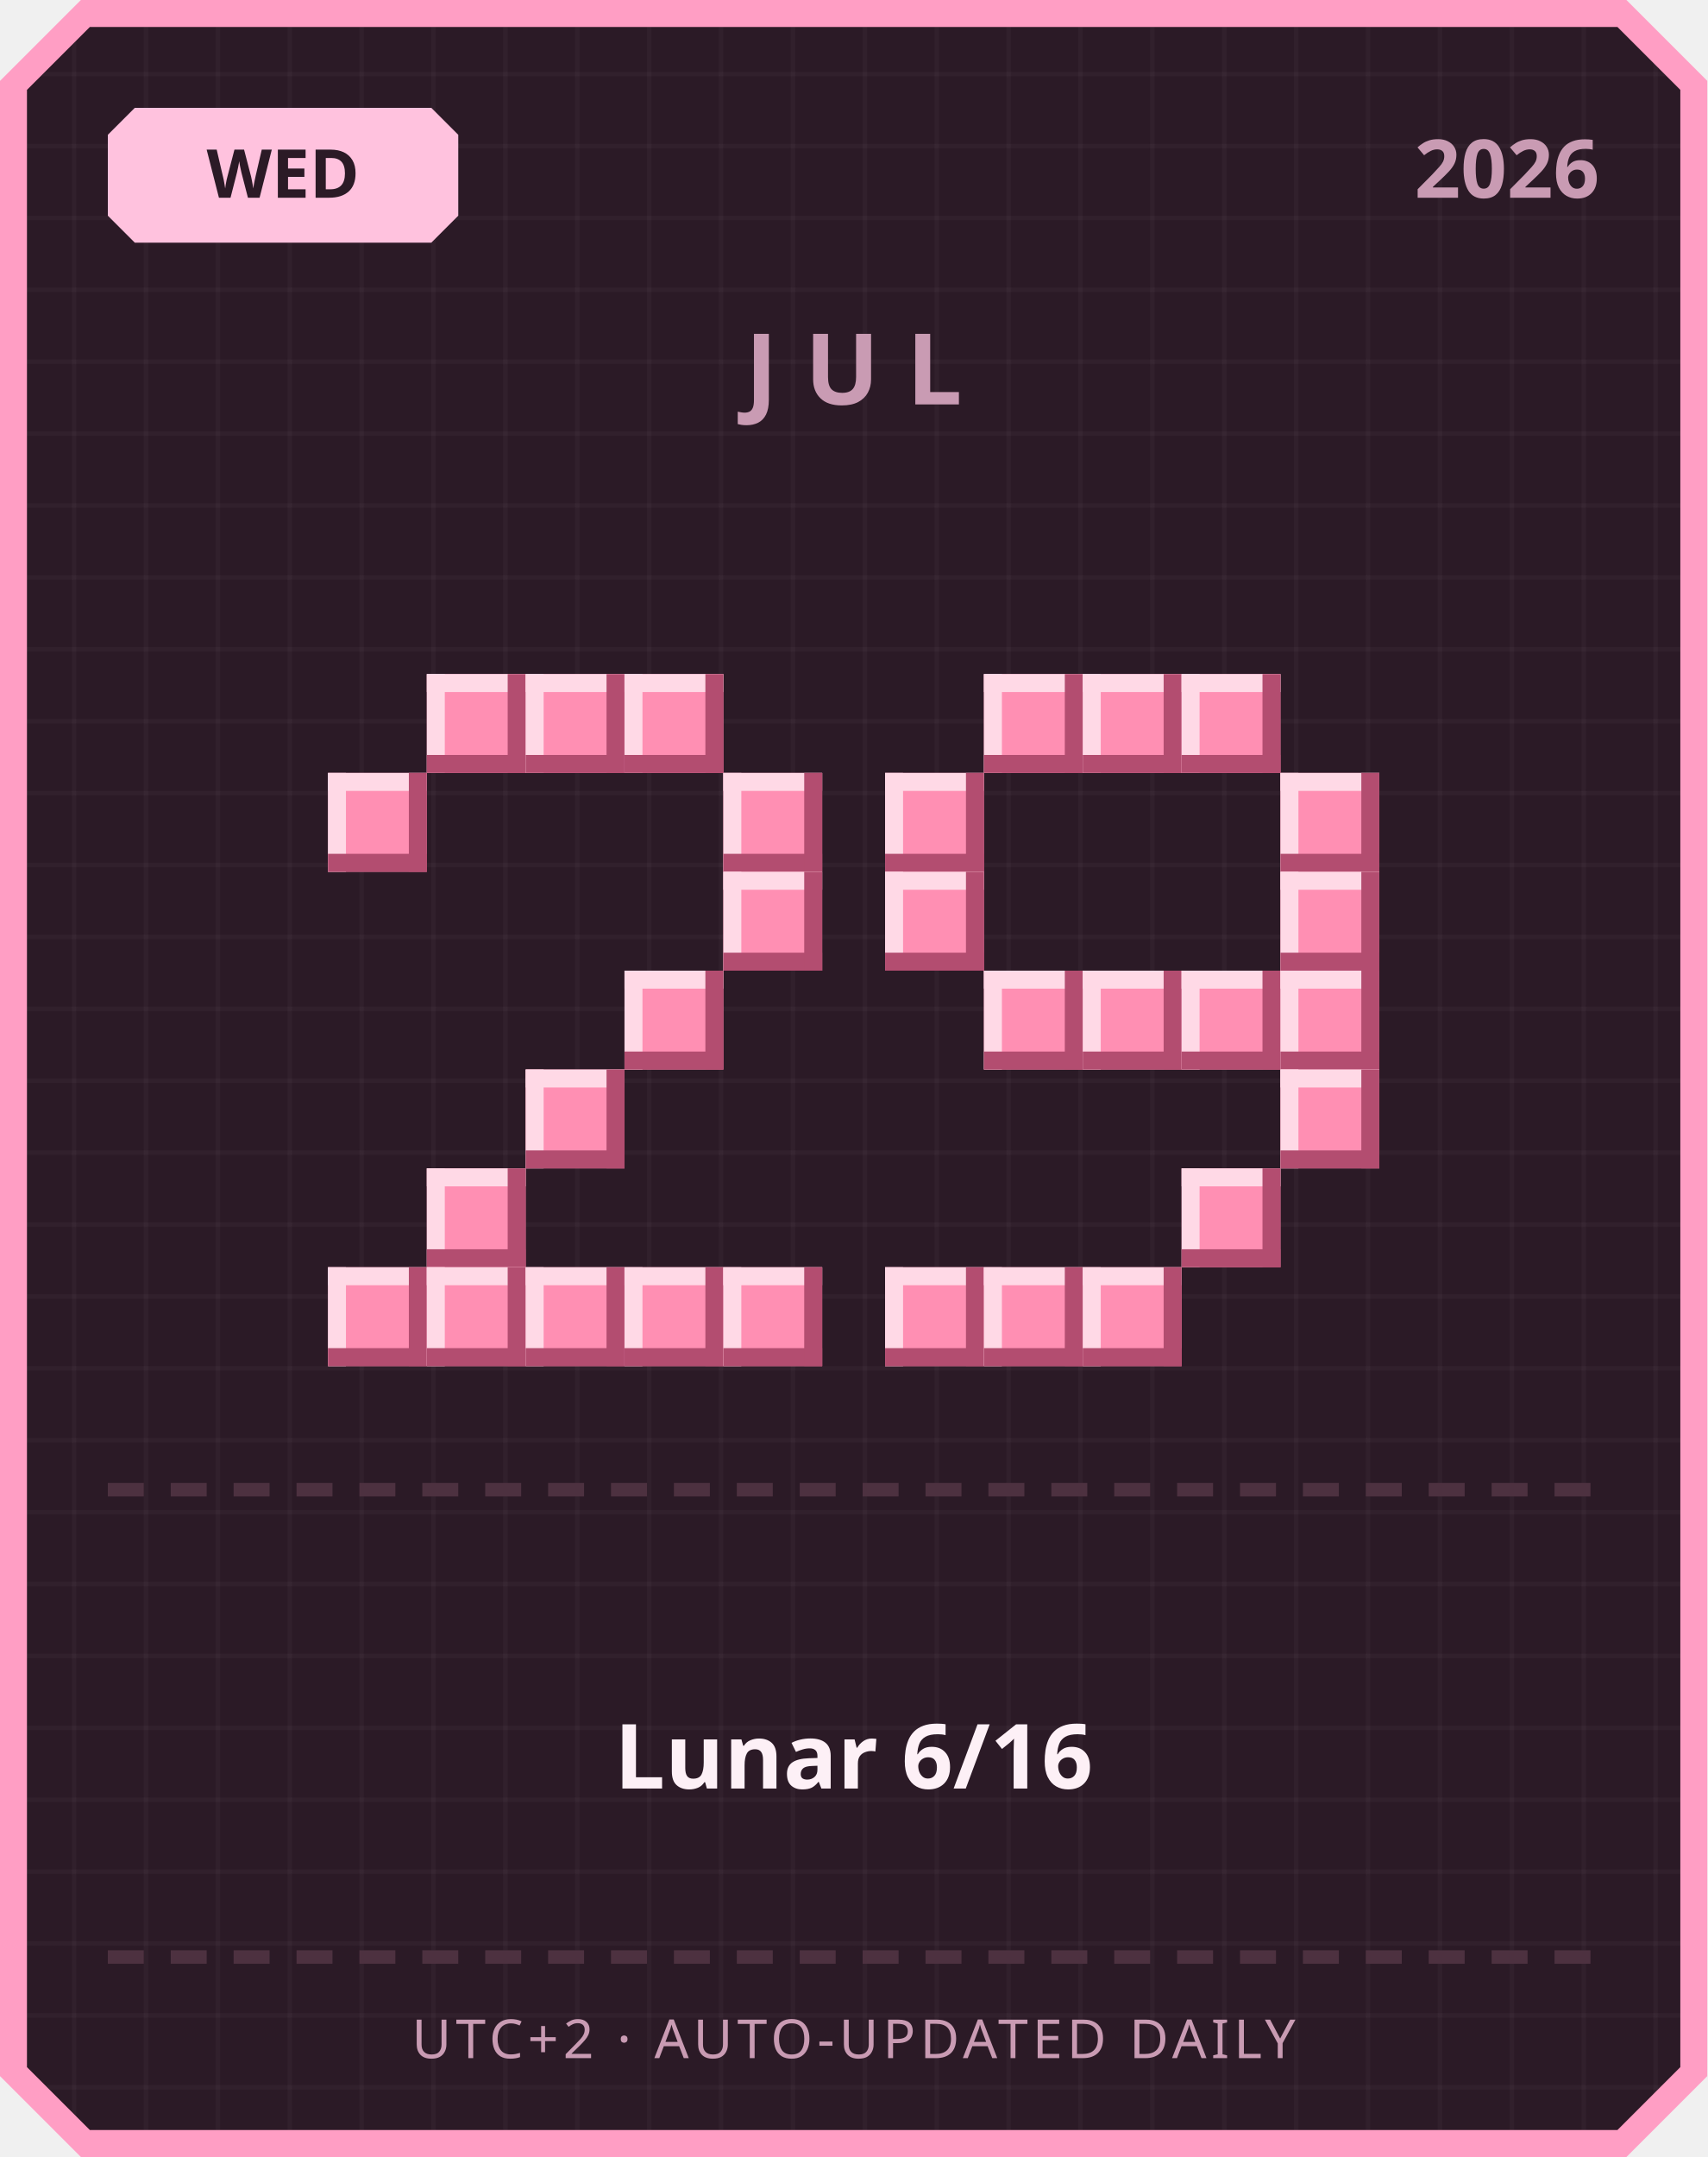
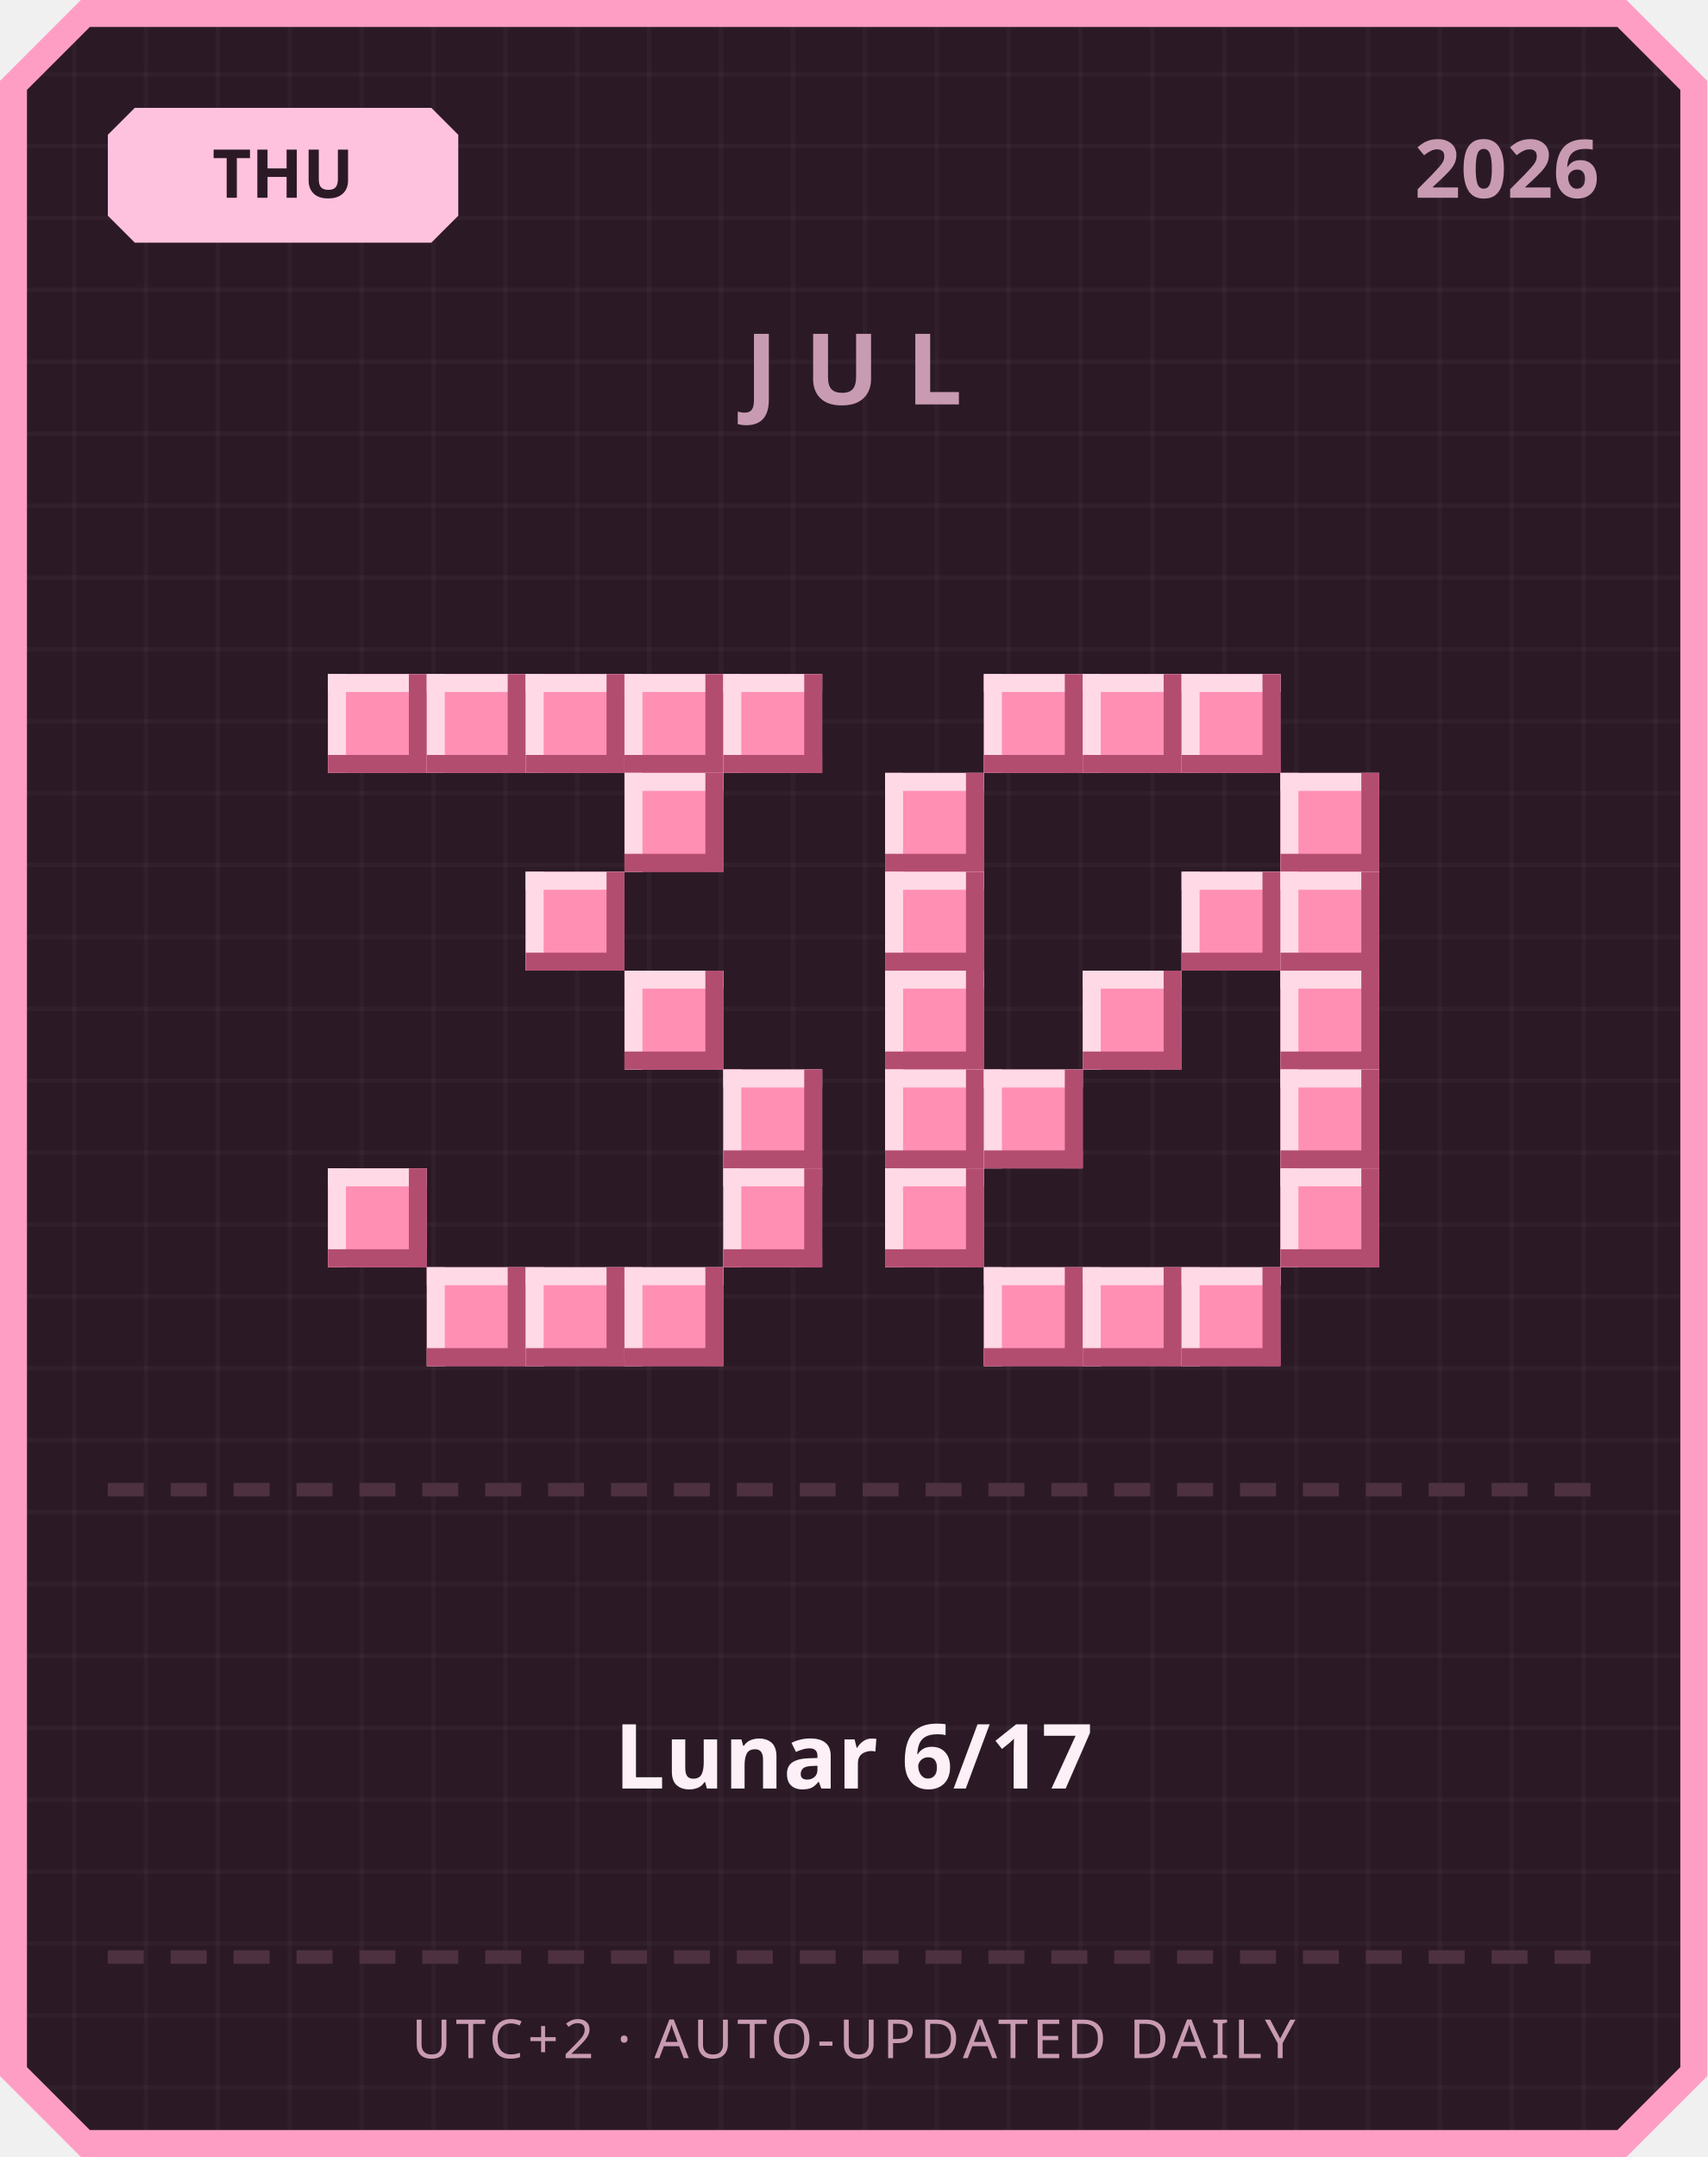
<svg xmlns="http://www.w3.org/2000/svg" width="380" height="480" viewBox="0 0 380 480">
  <defs>
    <pattern id="grid" width="16" height="16" patternUnits="userSpaceOnUse">
      <rect width="16" height="16" fill="#2b1a26" />
      <rect width="1" height="16" fill="#ffffff" opacity="0.03" />
      <rect width="16" height="1" fill="#ffffff" opacity="0.03" />
    </pattern>
  </defs>
  <path d="M 18,0 L 362,0 L 380,18 L 380,462 L 362,480 L 18,480 L 0,462 L 0,18 Z" fill="#ff9ec4" />
  <path d="M 20,6 L 360,6 L 374,20 L 374,460 L 360,474 L 20,474 L 6,460 L 6,20 Z" fill="url(#grid)" />
  <path d="M 30,24 L 96,24 L 102,30 L 102,48 L 96,54 L 30,54 L 24,48 L 24,30 Z" fill="#ffc2de" />
-   <text x="63" y="44" text-anchor="middle" font-family="'Segoe UI', sans-serif" font-size="15" font-weight="700" fill="#2b1a26">WED</text>
+   <text x="63" y="44" text-anchor="middle" font-family="'Segoe UI', sans-serif" font-size="15" font-weight="700" fill="#2b1a26">THU</text>
  <text x="356" y="44" text-anchor="end" font-family="'Segoe UI', sans-serif" font-size="18" font-weight="700" fill="#c99bb3">2026</text>
  <text x="190" y="90" text-anchor="middle" font-family="'Segoe UI', sans-serif" font-size="22" font-weight="700" letter-spacing="6" fill="#c99bb3">JUL</text>
+   <rect x="73" y="150" width="22" height="22" fill="#ff8fb3" />
+   <rect x="73" y="150" width="22" height="4" fill="#ffd9e6" />
+   <rect x="73" y="150" width="4" height="22" fill="#ffd9e6" />
+   <rect x="73" y="168" width="22" height="4" fill="#b34d70" />
+   <rect x="91" y="150" width="4" height="22" fill="#b34d70" />
  <rect x="95" y="150" width="22" height="22" fill="#ff8fb3" />
  <rect x="95" y="150" width="22" height="4" fill="#ffd9e6" />
  <rect x="95" y="150" width="4" height="22" fill="#ffd9e6" />
  <rect x="95" y="168" width="22" height="4" fill="#b34d70" />
  <rect x="113" y="150" width="4" height="22" fill="#b34d70" />
  <rect x="117" y="150" width="22" height="22" fill="#ff8fb3" />
  <rect x="117" y="150" width="22" height="4" fill="#ffd9e6" />
  <rect x="117" y="150" width="4" height="22" fill="#ffd9e6" />
  <rect x="117" y="168" width="22" height="4" fill="#b34d70" />
  <rect x="135" y="150" width="4" height="22" fill="#b34d70" />
  <rect x="139" y="150" width="22" height="22" fill="#ff8fb3" />
  <rect x="139" y="150" width="22" height="4" fill="#ffd9e6" />
  <rect x="139" y="150" width="4" height="22" fill="#ffd9e6" />
  <rect x="139" y="168" width="22" height="4" fill="#b34d70" />
  <rect x="157" y="150" width="4" height="22" fill="#b34d70" />
-   <rect x="73" y="172" width="22" height="22" fill="#ff8fb3" />
-   <rect x="73" y="172" width="22" height="4" fill="#ffd9e6" />
-   <rect x="73" y="172" width="4" height="22" fill="#ffd9e6" />
-   <rect x="73" y="190" width="22" height="4" fill="#b34d70" />
-   <rect x="91" y="172" width="4" height="22" fill="#b34d70" />
-   <rect x="161" y="172" width="22" height="22" fill="#ff8fb3" />
-   <rect x="161" y="172" width="22" height="4" fill="#ffd9e6" />
-   <rect x="161" y="172" width="4" height="22" fill="#ffd9e6" />
-   <rect x="161" y="190" width="22" height="4" fill="#b34d70" />
-   <rect x="179" y="172" width="4" height="22" fill="#b34d70" />
-   <rect x="161" y="194" width="22" height="22" fill="#ff8fb3" />
-   <rect x="161" y="194" width="22" height="4" fill="#ffd9e6" />
-   <rect x="161" y="194" width="4" height="22" fill="#ffd9e6" />
-   <rect x="161" y="212" width="22" height="4" fill="#b34d70" />
-   <rect x="179" y="194" width="4" height="22" fill="#b34d70" />
+   <rect x="161" y="150" width="22" height="22" fill="#ff8fb3" />
+   <rect x="161" y="150" width="22" height="4" fill="#ffd9e6" />
+   <rect x="161" y="150" width="4" height="22" fill="#ffd9e6" />
+   <rect x="161" y="168" width="22" height="4" fill="#b34d70" />
+   <rect x="179" y="150" width="4" height="22" fill="#b34d70" />
+   <rect x="139" y="172" width="22" height="22" fill="#ff8fb3" />
+   <rect x="139" y="172" width="22" height="4" fill="#ffd9e6" />
+   <rect x="139" y="172" width="4" height="22" fill="#ffd9e6" />
+   <rect x="139" y="190" width="22" height="4" fill="#b34d70" />
+   <rect x="157" y="172" width="4" height="22" fill="#b34d70" />
+   <rect x="117" y="194" width="22" height="22" fill="#ff8fb3" />
+   <rect x="117" y="194" width="22" height="4" fill="#ffd9e6" />
+   <rect x="117" y="194" width="4" height="22" fill="#ffd9e6" />
+   <rect x="117" y="212" width="22" height="4" fill="#b34d70" />
+   <rect x="135" y="194" width="4" height="22" fill="#b34d70" />
  <rect x="139" y="216" width="22" height="22" fill="#ff8fb3" />
  <rect x="139" y="216" width="22" height="4" fill="#ffd9e6" />
  <rect x="139" y="216" width="4" height="22" fill="#ffd9e6" />
  <rect x="139" y="234" width="22" height="4" fill="#b34d70" />
  <rect x="157" y="216" width="4" height="22" fill="#b34d70" />
-   <rect x="117" y="238" width="22" height="22" fill="#ff8fb3" />
-   <rect x="117" y="238" width="22" height="4" fill="#ffd9e6" />
-   <rect x="117" y="238" width="4" height="22" fill="#ffd9e6" />
-   <rect x="117" y="256" width="22" height="4" fill="#b34d70" />
-   <rect x="135" y="238" width="4" height="22" fill="#b34d70" />
-   <rect x="95" y="260" width="22" height="22" fill="#ff8fb3" />
-   <rect x="95" y="260" width="22" height="4" fill="#ffd9e6" />
-   <rect x="95" y="260" width="4" height="22" fill="#ffd9e6" />
-   <rect x="95" y="278" width="22" height="4" fill="#b34d70" />
-   <rect x="113" y="260" width="4" height="22" fill="#b34d70" />
-   <rect x="73" y="282" width="22" height="22" fill="#ff8fb3" />
-   <rect x="73" y="282" width="22" height="4" fill="#ffd9e6" />
-   <rect x="73" y="282" width="4" height="22" fill="#ffd9e6" />
-   <rect x="73" y="300" width="22" height="4" fill="#b34d70" />
-   <rect x="91" y="282" width="4" height="22" fill="#b34d70" />
+   <rect x="161" y="238" width="22" height="22" fill="#ff8fb3" />
+   <rect x="161" y="238" width="22" height="4" fill="#ffd9e6" />
+   <rect x="161" y="238" width="4" height="22" fill="#ffd9e6" />
+   <rect x="161" y="256" width="22" height="4" fill="#b34d70" />
+   <rect x="179" y="238" width="4" height="22" fill="#b34d70" />
+   <rect x="73" y="260" width="22" height="22" fill="#ff8fb3" />
+   <rect x="73" y="260" width="22" height="4" fill="#ffd9e6" />
+   <rect x="73" y="260" width="4" height="22" fill="#ffd9e6" />
+   <rect x="73" y="278" width="22" height="4" fill="#b34d70" />
+   <rect x="91" y="260" width="4" height="22" fill="#b34d70" />
+   <rect x="161" y="260" width="22" height="22" fill="#ff8fb3" />
+   <rect x="161" y="260" width="22" height="4" fill="#ffd9e6" />
+   <rect x="161" y="260" width="4" height="22" fill="#ffd9e6" />
+   <rect x="161" y="278" width="22" height="4" fill="#b34d70" />
+   <rect x="179" y="260" width="4" height="22" fill="#b34d70" />
  <rect x="95" y="282" width="22" height="22" fill="#ff8fb3" />
  <rect x="95" y="282" width="22" height="4" fill="#ffd9e6" />
  <rect x="95" y="282" width="4" height="22" fill="#ffd9e6" />
  <rect x="95" y="300" width="22" height="4" fill="#b34d70" />
  <rect x="113" y="282" width="4" height="22" fill="#b34d70" />
  <rect x="117" y="282" width="22" height="22" fill="#ff8fb3" />
  <rect x="117" y="282" width="22" height="4" fill="#ffd9e6" />
  <rect x="117" y="282" width="4" height="22" fill="#ffd9e6" />
  <rect x="117" y="300" width="22" height="4" fill="#b34d70" />
  <rect x="135" y="282" width="4" height="22" fill="#b34d70" />
  <rect x="139" y="282" width="22" height="22" fill="#ff8fb3" />
  <rect x="139" y="282" width="22" height="4" fill="#ffd9e6" />
  <rect x="139" y="282" width="4" height="22" fill="#ffd9e6" />
  <rect x="139" y="300" width="22" height="4" fill="#b34d70" />
  <rect x="157" y="282" width="4" height="22" fill="#b34d70" />
-   <rect x="161" y="282" width="22" height="22" fill="#ff8fb3" />
-   <rect x="161" y="282" width="22" height="4" fill="#ffd9e6" />
-   <rect x="161" y="282" width="4" height="22" fill="#ffd9e6" />
-   <rect x="161" y="300" width="22" height="4" fill="#b34d70" />
-   <rect x="179" y="282" width="4" height="22" fill="#b34d70" />
  <rect x="219" y="150" width="22" height="22" fill="#ff8fb3" />
  <rect x="219" y="150" width="22" height="4" fill="#ffd9e6" />
  <rect x="219" y="150" width="4" height="22" fill="#ffd9e6" />
  <rect x="219" y="168" width="22" height="4" fill="#b34d70" />
  <rect x="237" y="150" width="4" height="22" fill="#b34d70" />
  <rect x="241" y="150" width="22" height="22" fill="#ff8fb3" />
  <rect x="241" y="150" width="22" height="4" fill="#ffd9e6" />
  <rect x="241" y="150" width="4" height="22" fill="#ffd9e6" />
  <rect x="241" y="168" width="22" height="4" fill="#b34d70" />
  <rect x="259" y="150" width="4" height="22" fill="#b34d70" />
  <rect x="263" y="150" width="22" height="22" fill="#ff8fb3" />
  <rect x="263" y="150" width="22" height="4" fill="#ffd9e6" />
  <rect x="263" y="150" width="4" height="22" fill="#ffd9e6" />
  <rect x="263" y="168" width="22" height="4" fill="#b34d70" />
  <rect x="281" y="150" width="4" height="22" fill="#b34d70" />
  <rect x="197" y="172" width="22" height="22" fill="#ff8fb3" />
  <rect x="197" y="172" width="22" height="4" fill="#ffd9e6" />
  <rect x="197" y="172" width="4" height="22" fill="#ffd9e6" />
  <rect x="197" y="190" width="22" height="4" fill="#b34d70" />
  <rect x="215" y="172" width="4" height="22" fill="#b34d70" />
  <rect x="285" y="172" width="22" height="22" fill="#ff8fb3" />
  <rect x="285" y="172" width="22" height="4" fill="#ffd9e6" />
  <rect x="285" y="172" width="4" height="22" fill="#ffd9e6" />
  <rect x="285" y="190" width="22" height="4" fill="#b34d70" />
  <rect x="303" y="172" width="4" height="22" fill="#b34d70" />
  <rect x="197" y="194" width="22" height="22" fill="#ff8fb3" />
  <rect x="197" y="194" width="22" height="4" fill="#ffd9e6" />
  <rect x="197" y="194" width="4" height="22" fill="#ffd9e6" />
  <rect x="197" y="212" width="22" height="4" fill="#b34d70" />
  <rect x="215" y="194" width="4" height="22" fill="#b34d70" />
+   <rect x="263" y="194" width="22" height="22" fill="#ff8fb3" />
+   <rect x="263" y="194" width="22" height="4" fill="#ffd9e6" />
+   <rect x="263" y="194" width="4" height="22" fill="#ffd9e6" />
+   <rect x="263" y="212" width="22" height="4" fill="#b34d70" />
+   <rect x="281" y="194" width="4" height="22" fill="#b34d70" />
  <rect x="285" y="194" width="22" height="22" fill="#ff8fb3" />
  <rect x="285" y="194" width="22" height="4" fill="#ffd9e6" />
  <rect x="285" y="194" width="4" height="22" fill="#ffd9e6" />
  <rect x="285" y="212" width="22" height="4" fill="#b34d70" />
  <rect x="303" y="194" width="4" height="22" fill="#b34d70" />
-   <rect x="219" y="216" width="22" height="22" fill="#ff8fb3" />
-   <rect x="219" y="216" width="22" height="4" fill="#ffd9e6" />
-   <rect x="219" y="216" width="4" height="22" fill="#ffd9e6" />
-   <rect x="219" y="234" width="22" height="4" fill="#b34d70" />
-   <rect x="237" y="216" width="4" height="22" fill="#b34d70" />
+   <rect x="197" y="216" width="22" height="22" fill="#ff8fb3" />
+   <rect x="197" y="216" width="22" height="4" fill="#ffd9e6" />
+   <rect x="197" y="216" width="4" height="22" fill="#ffd9e6" />
+   <rect x="197" y="234" width="22" height="4" fill="#b34d70" />
+   <rect x="215" y="216" width="4" height="22" fill="#b34d70" />
  <rect x="241" y="216" width="22" height="22" fill="#ff8fb3" />
  <rect x="241" y="216" width="22" height="4" fill="#ffd9e6" />
  <rect x="241" y="216" width="4" height="22" fill="#ffd9e6" />
  <rect x="241" y="234" width="22" height="4" fill="#b34d70" />
  <rect x="259" y="216" width="4" height="22" fill="#b34d70" />
-   <rect x="263" y="216" width="22" height="22" fill="#ff8fb3" />
-   <rect x="263" y="216" width="22" height="4" fill="#ffd9e6" />
-   <rect x="263" y="216" width="4" height="22" fill="#ffd9e6" />
-   <rect x="263" y="234" width="22" height="4" fill="#b34d70" />
-   <rect x="281" y="216" width="4" height="22" fill="#b34d70" />
  <rect x="285" y="216" width="22" height="22" fill="#ff8fb3" />
  <rect x="285" y="216" width="22" height="4" fill="#ffd9e6" />
  <rect x="285" y="216" width="4" height="22" fill="#ffd9e6" />
  <rect x="285" y="234" width="22" height="4" fill="#b34d70" />
  <rect x="303" y="216" width="4" height="22" fill="#b34d70" />
+   <rect x="197" y="238" width="22" height="22" fill="#ff8fb3" />
+   <rect x="197" y="238" width="22" height="4" fill="#ffd9e6" />
+   <rect x="197" y="238" width="4" height="22" fill="#ffd9e6" />
+   <rect x="197" y="256" width="22" height="4" fill="#b34d70" />
+   <rect x="215" y="238" width="4" height="22" fill="#b34d70" />
+   <rect x="219" y="238" width="22" height="22" fill="#ff8fb3" />
+   <rect x="219" y="238" width="22" height="4" fill="#ffd9e6" />
+   <rect x="219" y="238" width="4" height="22" fill="#ffd9e6" />
+   <rect x="219" y="256" width="22" height="4" fill="#b34d70" />
+   <rect x="237" y="238" width="4" height="22" fill="#b34d70" />
  <rect x="285" y="238" width="22" height="22" fill="#ff8fb3" />
  <rect x="285" y="238" width="22" height="4" fill="#ffd9e6" />
  <rect x="285" y="238" width="4" height="22" fill="#ffd9e6" />
  <rect x="285" y="256" width="22" height="4" fill="#b34d70" />
  <rect x="303" y="238" width="4" height="22" fill="#b34d70" />
-   <rect x="263" y="260" width="22" height="22" fill="#ff8fb3" />
-   <rect x="263" y="260" width="22" height="4" fill="#ffd9e6" />
-   <rect x="263" y="260" width="4" height="22" fill="#ffd9e6" />
-   <rect x="263" y="278" width="22" height="4" fill="#b34d70" />
-   <rect x="281" y="260" width="4" height="22" fill="#b34d70" />
-   <rect x="197" y="282" width="22" height="22" fill="#ff8fb3" />
-   <rect x="197" y="282" width="22" height="4" fill="#ffd9e6" />
-   <rect x="197" y="282" width="4" height="22" fill="#ffd9e6" />
-   <rect x="197" y="300" width="22" height="4" fill="#b34d70" />
-   <rect x="215" y="282" width="4" height="22" fill="#b34d70" />
+   <rect x="197" y="260" width="22" height="22" fill="#ff8fb3" />
+   <rect x="197" y="260" width="22" height="4" fill="#ffd9e6" />
+   <rect x="197" y="260" width="4" height="22" fill="#ffd9e6" />
+   <rect x="197" y="278" width="22" height="4" fill="#b34d70" />
+   <rect x="215" y="260" width="4" height="22" fill="#b34d70" />
+   <rect x="285" y="260" width="22" height="22" fill="#ff8fb3" />
+   <rect x="285" y="260" width="22" height="4" fill="#ffd9e6" />
+   <rect x="285" y="260" width="4" height="22" fill="#ffd9e6" />
+   <rect x="285" y="278" width="22" height="4" fill="#b34d70" />
+   <rect x="303" y="260" width="4" height="22" fill="#b34d70" />
  <rect x="219" y="282" width="22" height="22" fill="#ff8fb3" />
  <rect x="219" y="282" width="22" height="4" fill="#ffd9e6" />
  <rect x="219" y="282" width="4" height="22" fill="#ffd9e6" />
  <rect x="219" y="300" width="22" height="4" fill="#b34d70" />
  <rect x="237" y="282" width="4" height="22" fill="#b34d70" />
  <rect x="241" y="282" width="22" height="22" fill="#ff8fb3" />
  <rect x="241" y="282" width="22" height="4" fill="#ffd9e6" />
  <rect x="241" y="282" width="4" height="22" fill="#ffd9e6" />
  <rect x="241" y="300" width="22" height="4" fill="#b34d70" />
  <rect x="259" y="282" width="4" height="22" fill="#b34d70" />
+   <rect x="263" y="282" width="22" height="22" fill="#ff8fb3" />
+   <rect x="263" y="282" width="22" height="4" fill="#ffd9e6" />
+   <rect x="263" y="282" width="4" height="22" fill="#ffd9e6" />
+   <rect x="263" y="300" width="22" height="4" fill="#b34d70" />
+   <rect x="281" y="282" width="4" height="22" fill="#b34d70" />
  <rect x="24" y="330" width="8" height="3" fill="#4d3140" />
  <rect x="38" y="330" width="8" height="3" fill="#4d3140" />
  <rect x="52" y="330" width="8" height="3" fill="#4d3140" />
  <rect x="66" y="330" width="8" height="3" fill="#4d3140" />
  <rect x="80" y="330" width="8" height="3" fill="#4d3140" />
  <rect x="94" y="330" width="8" height="3" fill="#4d3140" />
  <rect x="108" y="330" width="8" height="3" fill="#4d3140" />
  <rect x="122" y="330" width="8" height="3" fill="#4d3140" />
  <rect x="136" y="330" width="8" height="3" fill="#4d3140" />
  <rect x="150" y="330" width="8" height="3" fill="#4d3140" />
  <rect x="164" y="330" width="8" height="3" fill="#4d3140" />
  <rect x="178" y="330" width="8" height="3" fill="#4d3140" />
  <rect x="192" y="330" width="8" height="3" fill="#4d3140" />
  <rect x="206" y="330" width="8" height="3" fill="#4d3140" />
  <rect x="220" y="330" width="8" height="3" fill="#4d3140" />
  <rect x="234" y="330" width="8" height="3" fill="#4d3140" />
  <rect x="248" y="330" width="8" height="3" fill="#4d3140" />
  <rect x="262" y="330" width="8" height="3" fill="#4d3140" />
  <rect x="276" y="330" width="8" height="3" fill="#4d3140" />
  <rect x="290" y="330" width="8" height="3" fill="#4d3140" />
  <rect x="304" y="330" width="8" height="3" fill="#4d3140" />
  <rect x="318" y="330" width="8" height="3" fill="#4d3140" />
  <rect x="332" y="330" width="8" height="3" fill="#4d3140" />
  <rect x="346" y="330" width="8" height="3" fill="#4d3140" />
-   <text x="190" y="398" text-anchor="middle" font-family="'Segoe UI', 'Microsoft JhengHei', sans-serif" font-size="20" font-weight="700" fill="#fdf0f6">Lunar 6/16</text>
+   <text x="190" y="398" text-anchor="middle" font-family="'Segoe UI', 'Microsoft JhengHei', sans-serif" font-size="20" font-weight="700" fill="#fdf0f6">Lunar 6/17</text>
  <rect x="24" y="434" width="8" height="3" fill="#4d3140" />
  <rect x="38" y="434" width="8" height="3" fill="#4d3140" />
  <rect x="52" y="434" width="8" height="3" fill="#4d3140" />
  <rect x="66" y="434" width="8" height="3" fill="#4d3140" />
  <rect x="80" y="434" width="8" height="3" fill="#4d3140" />
  <rect x="94" y="434" width="8" height="3" fill="#4d3140" />
  <rect x="108" y="434" width="8" height="3" fill="#4d3140" />
  <rect x="122" y="434" width="8" height="3" fill="#4d3140" />
  <rect x="136" y="434" width="8" height="3" fill="#4d3140" />
  <rect x="150" y="434" width="8" height="3" fill="#4d3140" />
  <rect x="164" y="434" width="8" height="3" fill="#4d3140" />
  <rect x="178" y="434" width="8" height="3" fill="#4d3140" />
  <rect x="192" y="434" width="8" height="3" fill="#4d3140" />
  <rect x="206" y="434" width="8" height="3" fill="#4d3140" />
  <rect x="220" y="434" width="8" height="3" fill="#4d3140" />
  <rect x="234" y="434" width="8" height="3" fill="#4d3140" />
  <rect x="248" y="434" width="8" height="3" fill="#4d3140" />
  <rect x="262" y="434" width="8" height="3" fill="#4d3140" />
  <rect x="276" y="434" width="8" height="3" fill="#4d3140" />
  <rect x="290" y="434" width="8" height="3" fill="#4d3140" />
  <rect x="304" y="434" width="8" height="3" fill="#4d3140" />
  <rect x="318" y="434" width="8" height="3" fill="#4d3140" />
  <rect x="332" y="434" width="8" height="3" fill="#4d3140" />
  <rect x="346" y="434" width="8" height="3" fill="#4d3140" />
  <text x="190" y="458" text-anchor="middle" font-family="'Segoe UI', sans-serif" font-size="12" letter-spacing="1" fill="#c99bb3">UTC+2 · AUTO-UPDATED DAILY</text>
</svg>
